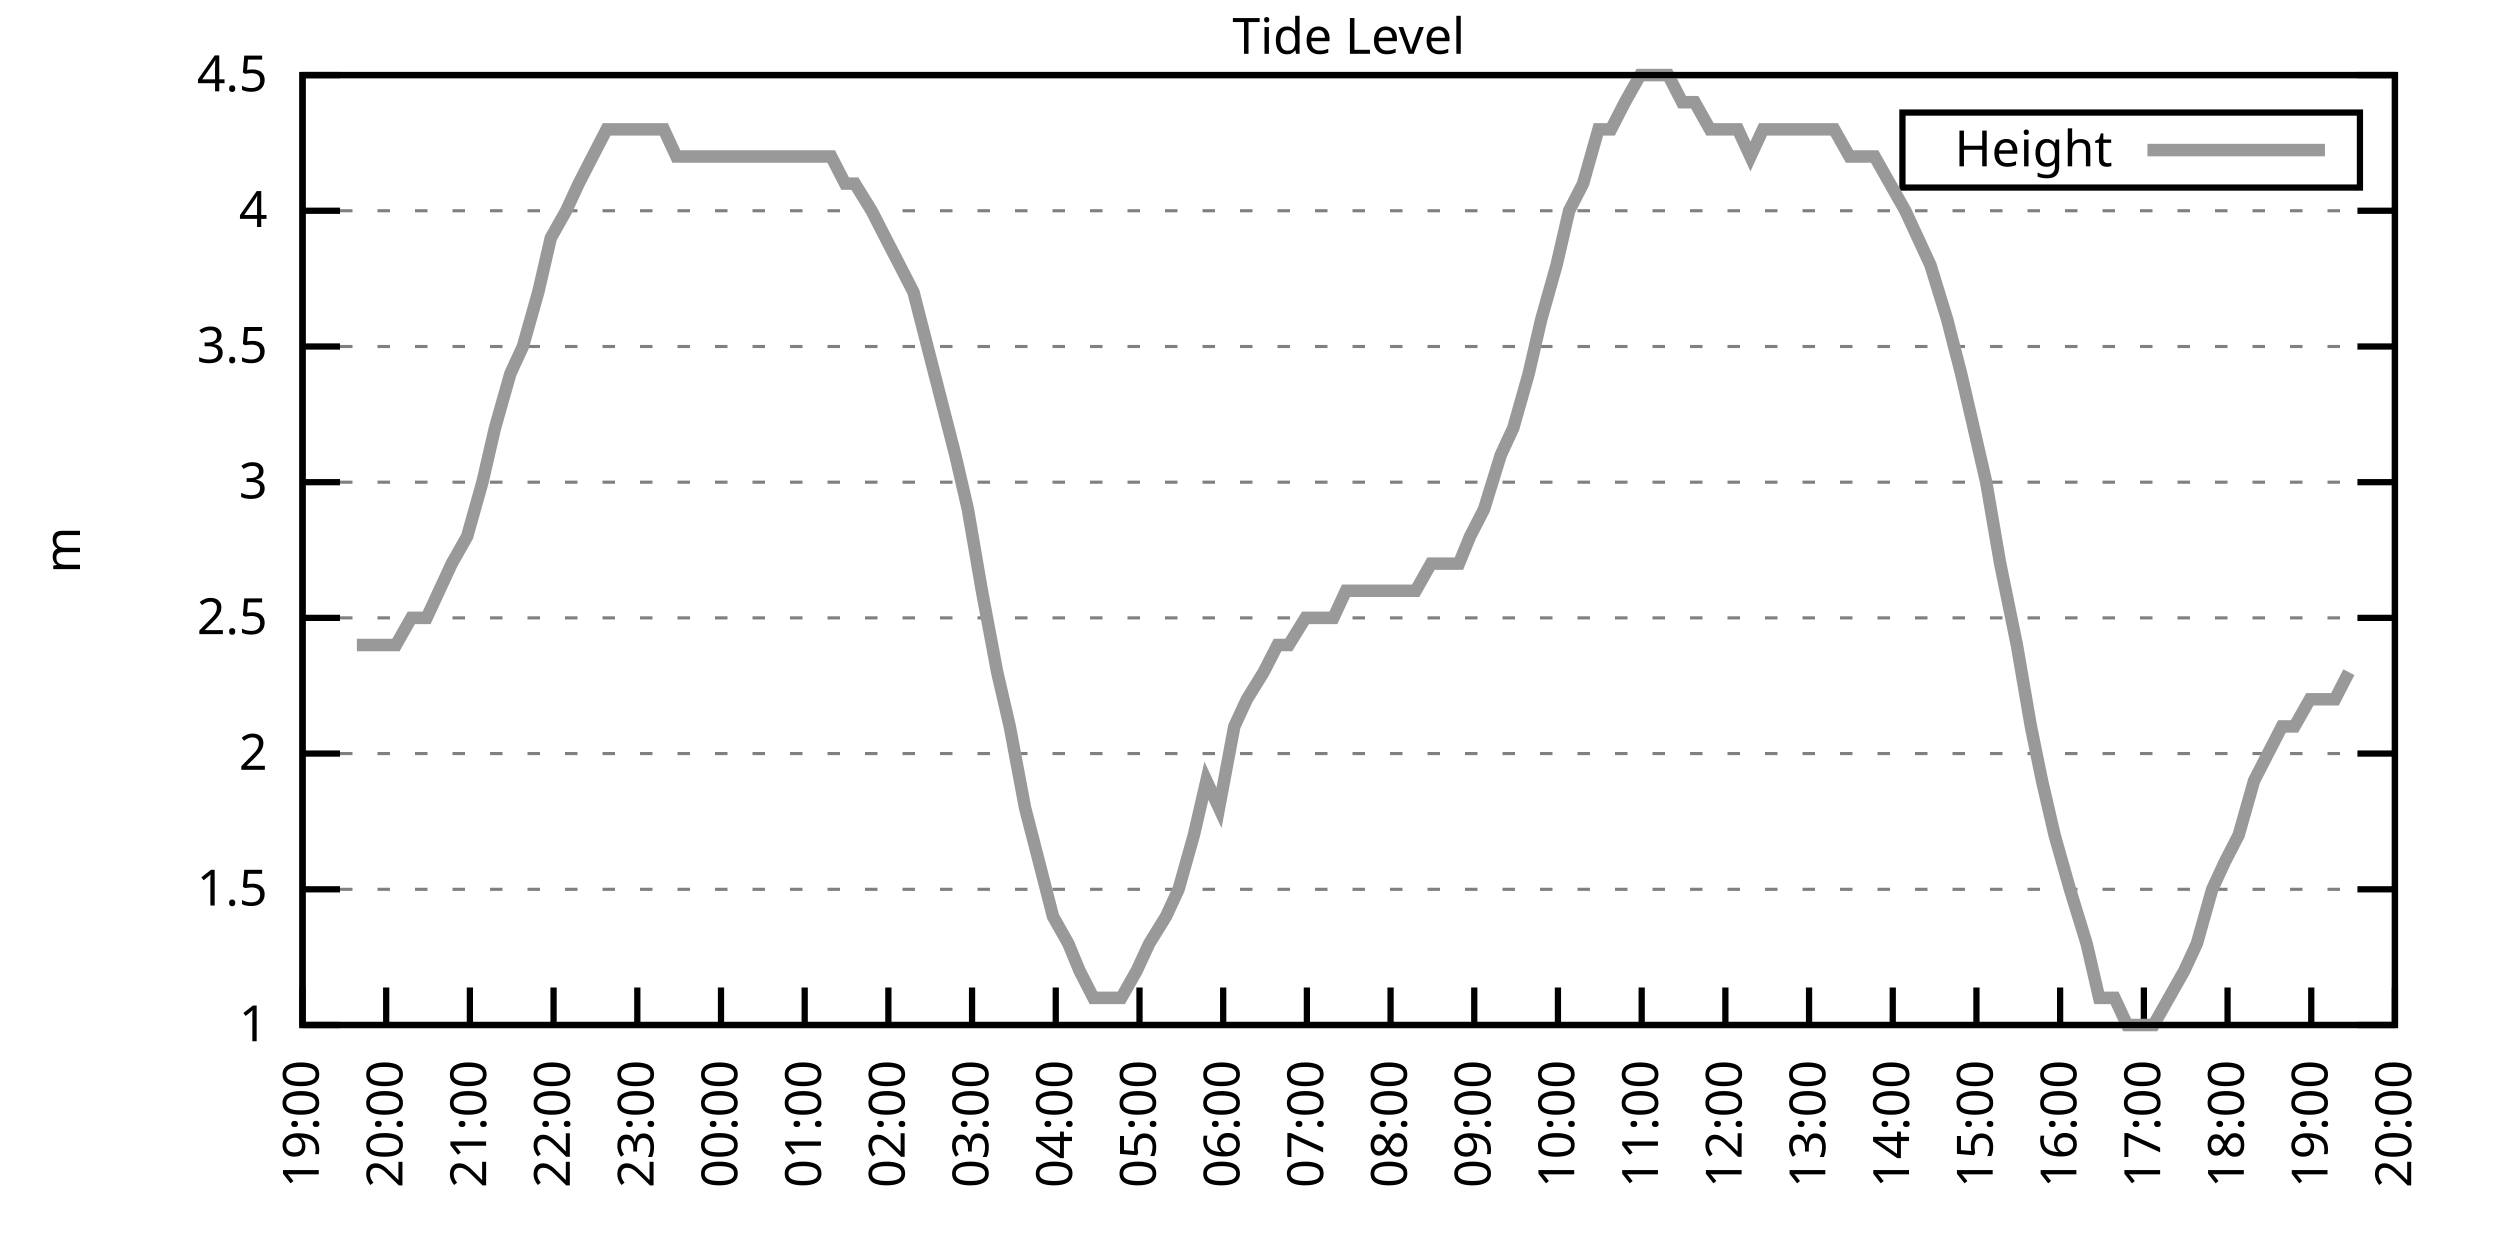
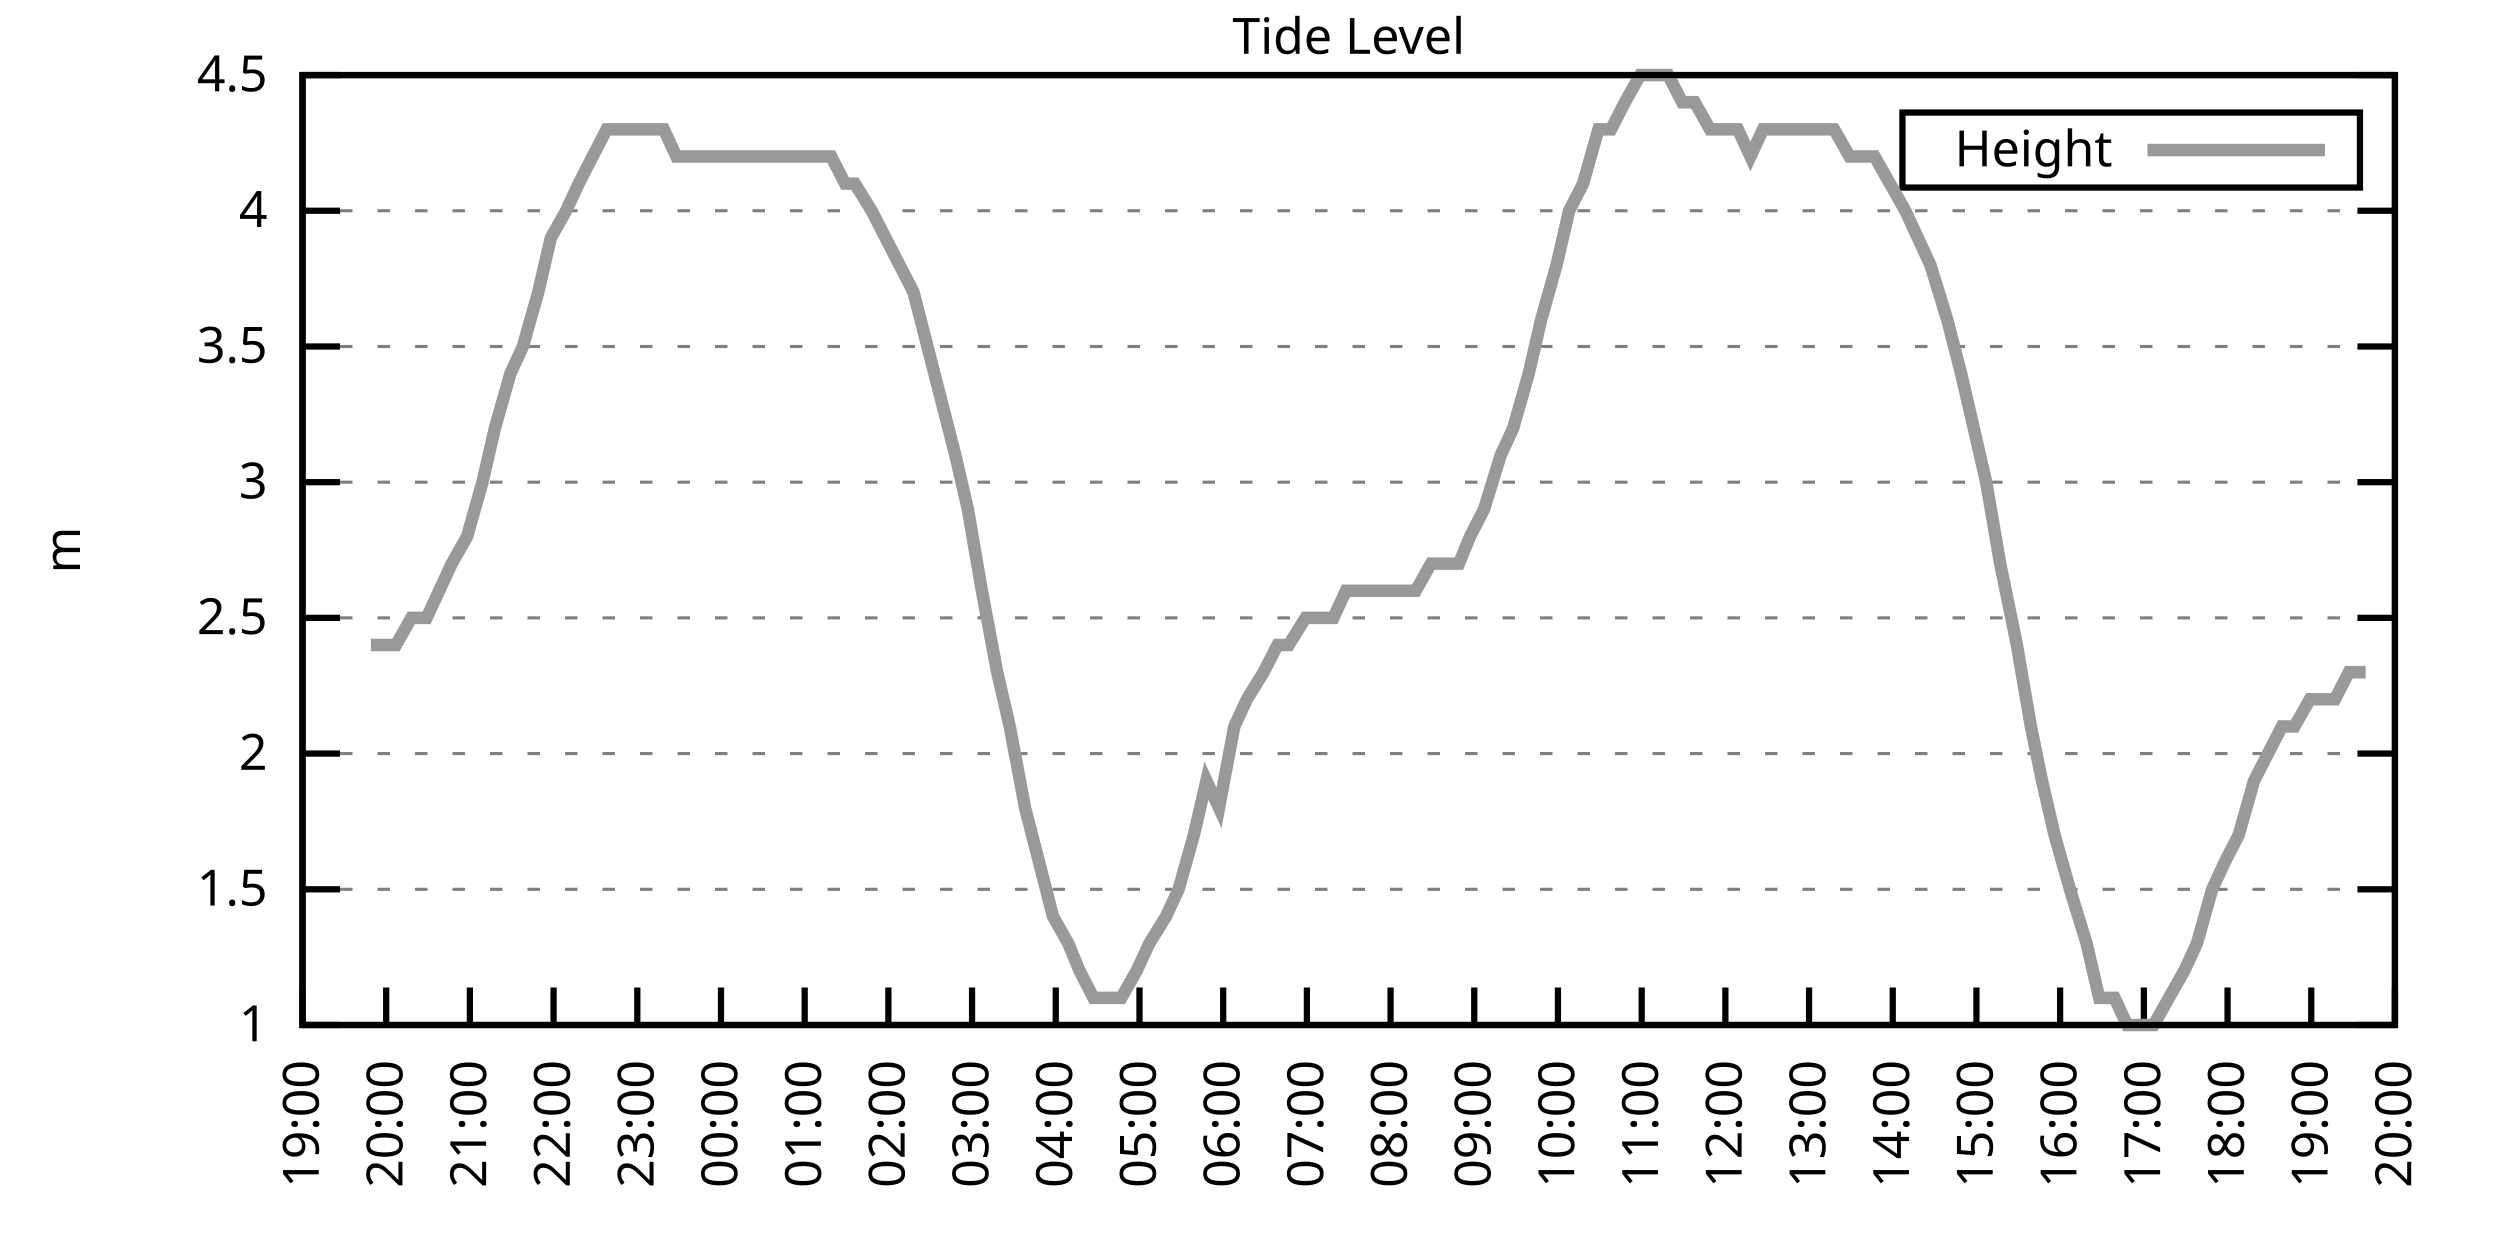
<svg xmlns="http://www.w3.org/2000/svg" xmlns:xlink="http://www.w3.org/1999/xlink" width="400" height="200" viewBox="0 0 400 200">
  <g id="gnuplot_canvas">
    <rect x="0" y="0" width="400" height="200" fill="none" />
    <defs>
      <circle id="gpDot" r="0.5" stroke-width="0.5" stroke="currentColor" />
      <path id="gpPt0" stroke-width="0.333" stroke="currentColor" d="M-1,0 h2 M0,-1 v2" />
      <path id="gpPt1" stroke-width="0.333" stroke="currentColor" d="M-1,-1 L1,1 M1,-1 L-1,1" />
      <path id="gpPt2" stroke-width="0.333" stroke="currentColor" d="M-1,0 L1,0 M0,-1 L0,1 M-1,-1 L1,1 M-1,1 L1,-1" />
      <rect id="gpPt3" stroke-width="0.333" stroke="currentColor" x="-1" y="-1" width="2" height="2" />
      <rect id="gpPt4" stroke-width="0.333" stroke="currentColor" fill="currentColor" x="-1" y="-1" width="2" height="2" />
      <circle id="gpPt5" stroke-width="0.333" stroke="currentColor" cx="0" cy="0" r="1" />
      <use xlink:href="#gpPt5" id="gpPt6" fill="currentColor" stroke="none" />
      <path id="gpPt7" stroke-width="0.333" stroke="currentColor" d="M0,-1.33 L-1.33,0.67 L1.33,0.67 z" />
      <use xlink:href="#gpPt7" id="gpPt8" fill="currentColor" stroke="none" />
      <use xlink:href="#gpPt7" id="gpPt9" stroke="currentColor" transform="rotate(180)" />
      <use xlink:href="#gpPt9" id="gpPt10" fill="currentColor" stroke="none" />
      <use xlink:href="#gpPt3" id="gpPt11" stroke="currentColor" transform="rotate(45)" />
      <use xlink:href="#gpPt11" id="gpPt12" fill="currentColor" stroke="none" />
      <path id="gpPt13" stroke-width="0.333" stroke="currentColor" d="M0,1.330 L1.265,0.411 L0.782,-1.067 L-0.782,-1.076 L-1.265,0.411 z" />
      <use xlink:href="#gpPt13" id="gpPt14" fill="currentColor" stroke="none" />
      <filter id="textbox" filterUnits="objectBoundingBox" x="0" y="0" height="1" width="1">
        <feFlood flood-color="white" flood-opacity="1" result="bgnd" />
        <feComposite in="SourceGraphic" in2="bgnd" operator="atop" />
      </filter>
      <filter id="greybox" filterUnits="objectBoundingBox" x="0" y="0" height="1" width="1">
        <feFlood flood-color="lightgrey" flood-opacity="1" result="grey" />
        <feComposite in="SourceGraphic" in2="grey" operator="atop" />
      </filter>
    </defs>
    <g fill="none" color="white" stroke="currentColor" stroke-width="1.00" stroke-linecap="butt" stroke-linejoin="miter">
</g>
    <g fill="none" color="black" stroke="currentColor" stroke-width="1.00" stroke-linecap="butt" stroke-linejoin="miter">
      <g stroke="none" shape-rendering="crispEdges">
        <polygon fill="rgb(255, 255, 255)" points="48.40,164.00 383.18,164.00 383.18,12.02 48.40,12.02 " />
      </g>
    </g>
    <g fill="none" color="black" stroke="currentColor" stroke-width="1.00" stroke-linecap="butt" stroke-linejoin="miter">
</g>
    <g fill="none" color="black" stroke="black" stroke-width="0.50" stroke-linecap="butt" stroke-linejoin="miter">
</g>
    <g fill="none" color="gray" stroke="currentColor" stroke-width="0.50" stroke-linecap="butt" stroke-linejoin="miter">
      <path stroke="gray" stroke-dasharray="2,4" class="gridline" d="M48.40,164.00 L383.19,164.00  " />
    </g>
    <g fill="none" color="gray" stroke="gray" stroke-width="1.00" stroke-linecap="butt" stroke-linejoin="miter">
</g>
    <g fill="none" color="black" stroke="currentColor" stroke-width="1.00" stroke-linecap="butt" stroke-linejoin="miter">
      <path stroke="black" d="M48.40,164.00 L54.40,164.00 M383.19,164.00 L377.19,164.00  " />
      <g transform="translate(42.80,166.60)" stroke="none" fill="black" font-family="Sans" font-size="8.00" text-anchor="end">
        <text>
          <tspan font-family="Sans"> 1</tspan>
        </text>
      </g>
    </g>
    <g fill="none" color="black" stroke="currentColor" stroke-width="1.00" stroke-linecap="butt" stroke-linejoin="miter">
</g>
    <g fill="none" color="black" stroke="black" stroke-width="0.50" stroke-linecap="butt" stroke-linejoin="miter">
</g>
    <g fill="none" color="gray" stroke="currentColor" stroke-width="0.50" stroke-linecap="butt" stroke-linejoin="miter">
      <path stroke="gray" stroke-dasharray="2,4" class="gridline" d="M48.40,142.29 L383.19,142.29  " />
    </g>
    <g fill="none" color="gray" stroke="gray" stroke-width="1.00" stroke-linecap="butt" stroke-linejoin="miter">
</g>
    <g fill="none" color="black" stroke="currentColor" stroke-width="1.00" stroke-linecap="butt" stroke-linejoin="miter">
      <path stroke="black" d="M48.40,142.29 L54.40,142.29 M383.19,142.29 L377.19,142.29  " />
      <g transform="translate(42.80,144.89)" stroke="none" fill="black" font-family="Sans" font-size="8.00" text-anchor="end">
        <text>
          <tspan font-family="Sans"> 1.5</tspan>
        </text>
      </g>
    </g>
    <g fill="none" color="black" stroke="currentColor" stroke-width="1.00" stroke-linecap="butt" stroke-linejoin="miter">
</g>
    <g fill="none" color="black" stroke="black" stroke-width="0.50" stroke-linecap="butt" stroke-linejoin="miter">
</g>
    <g fill="none" color="gray" stroke="currentColor" stroke-width="0.50" stroke-linecap="butt" stroke-linejoin="miter">
      <path stroke="gray" stroke-dasharray="2,4" class="gridline" d="M48.40,120.57 L383.19,120.57  " />
    </g>
    <g fill="none" color="gray" stroke="gray" stroke-width="1.00" stroke-linecap="butt" stroke-linejoin="miter">
</g>
    <g fill="none" color="black" stroke="currentColor" stroke-width="1.00" stroke-linecap="butt" stroke-linejoin="miter">
      <path stroke="black" d="M48.40,120.57 L54.40,120.57 M383.19,120.57 L377.19,120.57  " />
      <g transform="translate(42.80,123.17)" stroke="none" fill="black" font-family="Sans" font-size="8.00" text-anchor="end">
        <text>
          <tspan font-family="Sans"> 2</tspan>
        </text>
      </g>
    </g>
    <g fill="none" color="black" stroke="currentColor" stroke-width="1.00" stroke-linecap="butt" stroke-linejoin="miter">
</g>
    <g fill="none" color="black" stroke="black" stroke-width="0.50" stroke-linecap="butt" stroke-linejoin="miter">
</g>
    <g fill="none" color="gray" stroke="currentColor" stroke-width="0.50" stroke-linecap="butt" stroke-linejoin="miter">
      <path stroke="gray" stroke-dasharray="2,4" class="gridline" d="M48.40,98.86 L383.19,98.86  " />
    </g>
    <g fill="none" color="gray" stroke="gray" stroke-width="1.00" stroke-linecap="butt" stroke-linejoin="miter">
</g>
    <g fill="none" color="black" stroke="currentColor" stroke-width="1.00" stroke-linecap="butt" stroke-linejoin="miter">
      <path stroke="black" d="M48.40,98.86 L54.40,98.86 M383.19,98.86 L377.19,98.86  " />
      <g transform="translate(42.80,101.46)" stroke="none" fill="black" font-family="Sans" font-size="8.00" text-anchor="end">
        <text>
          <tspan font-family="Sans"> 2.5</tspan>
        </text>
      </g>
    </g>
    <g fill="none" color="black" stroke="currentColor" stroke-width="1.00" stroke-linecap="butt" stroke-linejoin="miter">
</g>
    <g fill="none" color="black" stroke="black" stroke-width="0.50" stroke-linecap="butt" stroke-linejoin="miter">
</g>
    <g fill="none" color="gray" stroke="currentColor" stroke-width="0.50" stroke-linecap="butt" stroke-linejoin="miter">
      <path stroke="gray" stroke-dasharray="2,4" class="gridline" d="M48.40,77.15 L383.19,77.15  " />
    </g>
    <g fill="none" color="gray" stroke="gray" stroke-width="1.00" stroke-linecap="butt" stroke-linejoin="miter">
</g>
    <g fill="none" color="black" stroke="currentColor" stroke-width="1.00" stroke-linecap="butt" stroke-linejoin="miter">
      <path stroke="black" d="M48.40,77.15 L54.40,77.15 M383.19,77.15 L377.19,77.15  " />
      <g transform="translate(42.80,79.75)" stroke="none" fill="black" font-family="Sans" font-size="8.00" text-anchor="end">
        <text>
          <tspan font-family="Sans"> 3</tspan>
        </text>
      </g>
    </g>
    <g fill="none" color="black" stroke="currentColor" stroke-width="1.00" stroke-linecap="butt" stroke-linejoin="miter">
</g>
    <g fill="none" color="black" stroke="black" stroke-width="0.50" stroke-linecap="butt" stroke-linejoin="miter">
</g>
    <g fill="none" color="gray" stroke="currentColor" stroke-width="0.50" stroke-linecap="butt" stroke-linejoin="miter">
      <path stroke="gray" stroke-dasharray="2,4" class="gridline" d="M48.40,55.44 L383.19,55.44  " />
    </g>
    <g fill="none" color="gray" stroke="gray" stroke-width="1.00" stroke-linecap="butt" stroke-linejoin="miter">
</g>
    <g fill="none" color="black" stroke="currentColor" stroke-width="1.00" stroke-linecap="butt" stroke-linejoin="miter">
      <path stroke="black" d="M48.40,55.44 L54.40,55.44 M383.19,55.44 L377.19,55.44  " />
      <g transform="translate(42.80,58.04)" stroke="none" fill="black" font-family="Sans" font-size="8.00" text-anchor="end">
        <text>
          <tspan font-family="Sans"> 3.5</tspan>
        </text>
      </g>
    </g>
    <g fill="none" color="black" stroke="currentColor" stroke-width="1.00" stroke-linecap="butt" stroke-linejoin="miter">
</g>
    <g fill="none" color="black" stroke="black" stroke-width="0.50" stroke-linecap="butt" stroke-linejoin="miter">
</g>
    <g fill="none" color="gray" stroke="currentColor" stroke-width="0.50" stroke-linecap="butt" stroke-linejoin="miter">
      <path stroke="gray" stroke-dasharray="2,4" class="gridline" d="M48.40,33.72 L383.19,33.72  " />
    </g>
    <g fill="none" color="gray" stroke="gray" stroke-width="1.00" stroke-linecap="butt" stroke-linejoin="miter">
</g>
    <g fill="none" color="black" stroke="currentColor" stroke-width="1.00" stroke-linecap="butt" stroke-linejoin="miter">
      <path stroke="black" d="M48.40,33.72 L54.40,33.72 M383.19,33.72 L377.19,33.72  " />
      <g transform="translate(42.80,36.32)" stroke="none" fill="black" font-family="Sans" font-size="8.00" text-anchor="end">
        <text>
          <tspan font-family="Sans"> 4</tspan>
        </text>
      </g>
    </g>
    <g fill="none" color="black" stroke="currentColor" stroke-width="1.00" stroke-linecap="butt" stroke-linejoin="miter">
</g>
    <g fill="none" color="black" stroke="black" stroke-width="0.50" stroke-linecap="butt" stroke-linejoin="miter">
</g>
    <g fill="none" color="gray" stroke="currentColor" stroke-width="0.50" stroke-linecap="butt" stroke-linejoin="miter">
      <path stroke="gray" stroke-dasharray="2,4" class="gridline" d="M48.40,12.01 L383.19,12.01  " />
    </g>
    <g fill="none" color="gray" stroke="gray" stroke-width="1.00" stroke-linecap="butt" stroke-linejoin="miter">
</g>
    <g fill="none" color="black" stroke="currentColor" stroke-width="1.00" stroke-linecap="butt" stroke-linejoin="miter">
      <path stroke="black" d="M48.40,12.01 L54.40,12.01 M383.19,12.01 L377.19,12.01  " />
      <g transform="translate(42.80,14.61)" stroke="none" fill="black" font-family="Sans" font-size="8.00" text-anchor="end">
        <text>
          <tspan font-family="Sans"> 4.5</tspan>
        </text>
      </g>
    </g>
    <g fill="none" color="black" stroke="currentColor" stroke-width="1.00" stroke-linecap="butt" stroke-linejoin="miter">
      <path stroke="black" d="M48.40,164.00 L48.40,158.00  " />
      <g transform="translate(51.00,169.60) rotate(270.00)" stroke="none" fill="black" font-family="Sans" font-size="8.00" text-anchor="end">
        <text>
          <tspan font-family="Sans">19:00</tspan>
        </text>
      </g>
    </g>
    <g fill="none" color="black" stroke="currentColor" stroke-width="1.00" stroke-linecap="butt" stroke-linejoin="miter">
      <path stroke="black" d="M61.79,164.00 L61.79,158.00  " />
      <g transform="translate(64.39,169.60) rotate(270.00)" stroke="none" fill="black" font-family="Sans" font-size="8.00" text-anchor="end">
        <text>
          <tspan font-family="Sans">20:00</tspan>
        </text>
      </g>
    </g>
    <g fill="none" color="black" stroke="currentColor" stroke-width="1.00" stroke-linecap="butt" stroke-linejoin="miter">
      <path stroke="black" d="M75.18,164.00 L75.18,158.00  " />
      <g transform="translate(77.78,169.60) rotate(270.00)" stroke="none" fill="black" font-family="Sans" font-size="8.00" text-anchor="end">
        <text>
          <tspan font-family="Sans">21:00</tspan>
        </text>
      </g>
    </g>
    <g fill="none" color="black" stroke="currentColor" stroke-width="1.00" stroke-linecap="butt" stroke-linejoin="miter">
      <path stroke="black" d="M88.57,164.00 L88.57,158.00  " />
      <g transform="translate(91.17,169.60) rotate(270.00)" stroke="none" fill="black" font-family="Sans" font-size="8.00" text-anchor="end">
        <text>
          <tspan font-family="Sans">22:00</tspan>
        </text>
      </g>
    </g>
    <g fill="none" color="black" stroke="currentColor" stroke-width="1.00" stroke-linecap="butt" stroke-linejoin="miter">
      <path stroke="black" d="M101.97,164.00 L101.97,158.00  " />
      <g transform="translate(104.57,169.60) rotate(270.00)" stroke="none" fill="black" font-family="Sans" font-size="8.00" text-anchor="end">
        <text>
          <tspan font-family="Sans">23:00</tspan>
        </text>
      </g>
    </g>
    <g fill="none" color="black" stroke="currentColor" stroke-width="1.00" stroke-linecap="butt" stroke-linejoin="miter">
      <path stroke="black" d="M115.36,164.00 L115.36,158.00  " />
      <g transform="translate(117.96,169.60) rotate(270.00)" stroke="none" fill="black" font-family="Sans" font-size="8.00" text-anchor="end">
        <text>
          <tspan font-family="Sans">00:00</tspan>
        </text>
      </g>
    </g>
    <g fill="none" color="black" stroke="currentColor" stroke-width="1.00" stroke-linecap="butt" stroke-linejoin="miter">
      <path stroke="black" d="M128.75,164.00 L128.75,158.00  " />
      <g transform="translate(131.35,169.60) rotate(270.00)" stroke="none" fill="black" font-family="Sans" font-size="8.00" text-anchor="end">
        <text>
          <tspan font-family="Sans">01:00</tspan>
        </text>
      </g>
    </g>
    <g fill="none" color="black" stroke="currentColor" stroke-width="1.00" stroke-linecap="butt" stroke-linejoin="miter">
      <path stroke="black" d="M142.14,164.00 L142.14,158.00  " />
      <g transform="translate(144.74,169.60) rotate(270.00)" stroke="none" fill="black" font-family="Sans" font-size="8.00" text-anchor="end">
        <text>
          <tspan font-family="Sans">02:00</tspan>
        </text>
      </g>
    </g>
    <g fill="none" color="black" stroke="currentColor" stroke-width="1.00" stroke-linecap="butt" stroke-linejoin="miter">
      <path stroke="black" d="M155.53,164.00 L155.53,158.00  " />
      <g transform="translate(158.13,169.60) rotate(270.00)" stroke="none" fill="black" font-family="Sans" font-size="8.00" text-anchor="end">
        <text>
          <tspan font-family="Sans">03:00</tspan>
        </text>
      </g>
    </g>
    <g fill="none" color="black" stroke="currentColor" stroke-width="1.00" stroke-linecap="butt" stroke-linejoin="miter">
      <path stroke="black" d="M168.92,164.00 L168.92,158.00  " />
      <g transform="translate(171.52,169.60) rotate(270.00)" stroke="none" fill="black" font-family="Sans" font-size="8.00" text-anchor="end">
        <text>
          <tspan font-family="Sans">04:00</tspan>
        </text>
      </g>
    </g>
    <g fill="none" color="black" stroke="currentColor" stroke-width="1.00" stroke-linecap="butt" stroke-linejoin="miter">
      <path stroke="black" d="M182.32,164.00 L182.32,158.00  " />
      <g transform="translate(184.92,169.60) rotate(270.00)" stroke="none" fill="black" font-family="Sans" font-size="8.00" text-anchor="end">
        <text>
          <tspan font-family="Sans">05:00</tspan>
        </text>
      </g>
    </g>
    <g fill="none" color="black" stroke="currentColor" stroke-width="1.00" stroke-linecap="butt" stroke-linejoin="miter">
      <path stroke="black" d="M195.71,164.00 L195.71,158.00  " />
      <g transform="translate(198.31,169.60) rotate(270.00)" stroke="none" fill="black" font-family="Sans" font-size="8.00" text-anchor="end">
        <text>
          <tspan font-family="Sans">06:00</tspan>
        </text>
      </g>
    </g>
    <g fill="none" color="black" stroke="currentColor" stroke-width="1.00" stroke-linecap="butt" stroke-linejoin="miter">
      <path stroke="black" d="M209.10,164.00 L209.10,158.00  " />
      <g transform="translate(211.70,169.60) rotate(270.00)" stroke="none" fill="black" font-family="Sans" font-size="8.00" text-anchor="end">
        <text>
          <tspan font-family="Sans">07:00</tspan>
        </text>
      </g>
    </g>
    <g fill="none" color="black" stroke="currentColor" stroke-width="1.00" stroke-linecap="butt" stroke-linejoin="miter">
      <path stroke="black" d="M222.49,164.00 L222.49,158.00  " />
      <g transform="translate(225.09,169.60) rotate(270.00)" stroke="none" fill="black" font-family="Sans" font-size="8.00" text-anchor="end">
        <text>
          <tspan font-family="Sans">08:00</tspan>
        </text>
      </g>
    </g>
    <g fill="none" color="black" stroke="currentColor" stroke-width="1.00" stroke-linecap="butt" stroke-linejoin="miter">
      <path stroke="black" d="M235.88,164.00 L235.88,158.00  " />
      <g transform="translate(238.48,169.60) rotate(270.00)" stroke="none" fill="black" font-family="Sans" font-size="8.00" text-anchor="end">
        <text>
          <tspan font-family="Sans">09:00</tspan>
        </text>
      </g>
    </g>
    <g fill="none" color="black" stroke="currentColor" stroke-width="1.00" stroke-linecap="butt" stroke-linejoin="miter">
      <path stroke="black" d="M249.27,164.00 L249.27,158.00  " />
      <g transform="translate(251.87,169.60) rotate(270.00)" stroke="none" fill="black" font-family="Sans" font-size="8.00" text-anchor="end">
        <text>
          <tspan font-family="Sans">10:00</tspan>
        </text>
      </g>
    </g>
    <g fill="none" color="black" stroke="currentColor" stroke-width="1.00" stroke-linecap="butt" stroke-linejoin="miter">
      <path stroke="black" d="M262.67,164.00 L262.67,158.00  " />
      <g transform="translate(265.27,169.60) rotate(270.00)" stroke="none" fill="black" font-family="Sans" font-size="8.00" text-anchor="end">
        <text>
          <tspan font-family="Sans">11:00</tspan>
        </text>
      </g>
    </g>
    <g fill="none" color="black" stroke="currentColor" stroke-width="1.00" stroke-linecap="butt" stroke-linejoin="miter">
      <path stroke="black" d="M276.06,164.00 L276.06,158.00  " />
      <g transform="translate(278.66,169.60) rotate(270.00)" stroke="none" fill="black" font-family="Sans" font-size="8.00" text-anchor="end">
        <text>
          <tspan font-family="Sans">12:00</tspan>
        </text>
      </g>
    </g>
    <g fill="none" color="black" stroke="currentColor" stroke-width="1.00" stroke-linecap="butt" stroke-linejoin="miter">
      <path stroke="black" d="M289.45,164.00 L289.45,158.00  " />
      <g transform="translate(292.05,169.60) rotate(270.00)" stroke="none" fill="black" font-family="Sans" font-size="8.00" text-anchor="end">
        <text>
          <tspan font-family="Sans">13:00</tspan>
        </text>
      </g>
    </g>
    <g fill="none" color="black" stroke="currentColor" stroke-width="1.00" stroke-linecap="butt" stroke-linejoin="miter">
      <path stroke="black" d="M302.84,164.00 L302.84,158.00  " />
      <g transform="translate(305.44,169.60) rotate(270.00)" stroke="none" fill="black" font-family="Sans" font-size="8.00" text-anchor="end">
        <text>
          <tspan font-family="Sans">14:00</tspan>
        </text>
      </g>
    </g>
    <g fill="none" color="black" stroke="currentColor" stroke-width="1.00" stroke-linecap="butt" stroke-linejoin="miter">
      <path stroke="black" d="M316.23,164.00 L316.23,158.00  " />
      <g transform="translate(318.83,169.60) rotate(270.00)" stroke="none" fill="black" font-family="Sans" font-size="8.00" text-anchor="end">
        <text>
          <tspan font-family="Sans">15:00</tspan>
        </text>
      </g>
    </g>
    <g fill="none" color="black" stroke="currentColor" stroke-width="1.00" stroke-linecap="butt" stroke-linejoin="miter">
      <path stroke="black" d="M329.62,164.00 L329.62,158.00  " />
      <g transform="translate(332.22,169.60) rotate(270.00)" stroke="none" fill="black" font-family="Sans" font-size="8.00" text-anchor="end">
        <text>
          <tspan font-family="Sans">16:00</tspan>
        </text>
      </g>
    </g>
    <g fill="none" color="black" stroke="currentColor" stroke-width="1.00" stroke-linecap="butt" stroke-linejoin="miter">
      <path stroke="black" d="M343.02,164.00 L343.02,158.00  " />
      <g transform="translate(345.62,169.60) rotate(270.00)" stroke="none" fill="black" font-family="Sans" font-size="8.00" text-anchor="end">
        <text>
          <tspan font-family="Sans">17:00</tspan>
        </text>
      </g>
    </g>
    <g fill="none" color="black" stroke="currentColor" stroke-width="1.00" stroke-linecap="butt" stroke-linejoin="miter">
      <path stroke="black" d="M356.41,164.00 L356.41,158.00  " />
      <g transform="translate(359.01,169.60) rotate(270.00)" stroke="none" fill="black" font-family="Sans" font-size="8.00" text-anchor="end">
        <text>
          <tspan font-family="Sans">18:00</tspan>
        </text>
      </g>
    </g>
    <g fill="none" color="black" stroke="currentColor" stroke-width="1.00" stroke-linecap="butt" stroke-linejoin="miter">
      <path stroke="black" d="M369.80,164.00 L369.80,158.00  " />
      <g transform="translate(372.40,169.60) rotate(270.00)" stroke="none" fill="black" font-family="Sans" font-size="8.00" text-anchor="end">
        <text>
          <tspan font-family="Sans">19:00</tspan>
        </text>
      </g>
    </g>
    <g fill="none" color="black" stroke="currentColor" stroke-width="1.00" stroke-linecap="butt" stroke-linejoin="miter">
      <path stroke="black" d="M383.19,164.00 L383.19,158.00  " />
      <g transform="translate(385.79,169.60) rotate(270.00)" stroke="none" fill="black" font-family="Sans" font-size="8.00" text-anchor="end">
        <text>
          <tspan font-family="Sans">20:00</tspan>
        </text>
      </g>
    </g>
    <g fill="none" color="black" stroke="currentColor" stroke-width="1.00" stroke-linecap="butt" stroke-linejoin="miter">
</g>
    <g fill="none" color="black" stroke="currentColor" stroke-width="1.00" stroke-linecap="butt" stroke-linejoin="miter">
      <path stroke="black" d="M48.40,12.01 L48.40,164.00 L383.19,164.00 L383.19,12.01 L48.40,12.01 Z  " />
    </g>
    <g fill="none" color="black" stroke="currentColor" stroke-width="1.00" stroke-linecap="butt" stroke-linejoin="miter">
</g>
    <g fill="none" color="black" stroke="currentColor" stroke-width="1.00" stroke-linecap="butt" stroke-linejoin="miter">
      <path stroke="black" d="M304.39,30.01 L304.39,18.01 L377.59,18.01 L377.59,30.01 L304.39,30.01 Z  " />
    </g>
    <g id="Tide_level_plot_1">
      <g fill="none" color="white" stroke="black" stroke-width="2.00" stroke-linecap="butt" stroke-linejoin="miter">
</g>
      <g fill="none" color="black" stroke="currentColor" stroke-width="2.00" stroke-linecap="butt" stroke-linejoin="miter">
        <g transform="translate(337.99,26.61)" stroke="none" fill="black" font-family="Sans" font-size="8.00" text-anchor="end">
          <text>
            <tspan font-family="Sans">Height</tspan>
          </text>
        </g>
      </g>
      <g fill="none" color="black" stroke="currentColor" stroke-width="2.00" stroke-linecap="butt" stroke-linejoin="miter">
-         <path stroke="rgb(153, 153, 153)" d="M343.59,24.01 L371.99,24.01 M57.10,103.20 L59.34,103.20 L61.57,103.20 L63.35,103.20 L65.81,98.86 L68.26,98.86   L70.27,94.52 L72.28,90.18 L74.74,85.83 L77.19,77.15 L79.20,68.46 L81.66,59.78 L83.66,55.44 L86.12,46.75   L88.13,38.07 L90.58,33.72 L92.59,29.38 L94.82,25.04 L97.06,20.70 L99.51,20.70 L101.52,20.70 L103.53,20.70   L106.21,20.70 L108.22,25.04 L110.67,25.04 L112.68,25.04 L115.13,25.04 L116.92,25.04 L119.15,25.04 L121.16,25.04   L124.06,25.04 L125.85,25.04 L128.08,25.04 L130.54,25.04 L132.99,25.04 L135.22,29.38 L136.78,29.38 L139.46,33.72   L141.69,38.07 L143.93,42.41 L146.16,46.75 L148.39,55.44 L150.62,64.12 L152.85,72.81 L154.86,81.49 L157.10,94.52   L159.55,107.55 L161.56,116.23 L164.01,129.26 L166.25,137.94 L168.48,146.63 L170.93,150.97 L172.72,155.31 L174.95,159.66   L177.41,159.66 L179.41,159.66 L181.87,155.31 L183.88,150.97 L186.56,146.63 L188.57,142.29 L191.02,133.60 L193.03,124.92   L195.04,129.26 L197.49,116.23 L199.50,111.89 L202.18,107.55 L204.41,103.20 L206.20,103.20 L208.88,98.86 L210.88,98.86   L213.34,98.86 L215.35,94.52 L217.58,94.52 L220.04,94.52 L222.04,94.52 L224.50,94.52 L226.51,94.52 L228.96,90.18   L230.75,90.18 L233.43,90.18 L235.21,85.83 L237.44,81.49 L240.12,72.81 L242.13,68.46 L244.59,59.78 L246.60,51.09   L249.05,42.41 L251.06,33.72 L253.29,29.38 L255.75,20.70 L257.76,20.70 L259.99,16.35 L262.44,12.01 L264.67,12.01   L266.91,12.01 L269.14,16.35 L271.15,16.35 L273.60,20.70 L275.39,20.70 L278.07,20.70 L280.07,25.04 L282.08,20.70   L284.76,20.70 L286.99,20.70 L289.23,20.70 L291.46,20.70 L293.47,20.70 L295.92,25.04 L297.93,25.04 L299.94,25.04   L302.39,29.38 L304.85,33.72 L306.86,38.07 L308.87,42.41 L311.54,51.09 L313.78,59.78 L315.79,68.46 L317.79,77.15   L320.03,90.18 L322.70,103.20 L324.94,116.23 L326.72,124.92 L328.73,133.60 L331.19,142.29 L333.86,150.97 L335.87,159.66   L338.33,159.66 L340.34,164.00 L342.35,164.00 L344.58,164.00 L347.03,159.66 L349.49,155.31 L351.50,150.97 L353.95,142.29   L355.96,137.94 L358.19,133.60 L360.65,124.92 L362.88,120.57 L365.11,116.23 L367.12,116.23 L369.58,111.89 L371.58,111.89   L373.59,111.89 L375.82,107.55  " />
+         <path stroke="rgb(153, 153, 153)" d="M343.59,24.01 L371.99,24.01 M59.34,103.20 L61.57,103.20 L63.35,103.20 L65.81,98.86 L68.26,98.86 L70.27,94.52   L72.28,90.18 L74.74,85.83 L77.19,77.15 L79.20,68.46 L81.66,59.78 L83.66,55.44 L86.12,46.75 L88.13,38.07   L90.58,33.72 L92.59,29.38 L94.82,25.04 L97.06,20.70 L99.51,20.70 L101.52,20.70 L103.53,20.70 L106.21,20.70   L108.22,25.04 L110.67,25.04 L112.68,25.04 L115.13,25.04 L116.92,25.04 L119.15,25.04 L121.16,25.04 L124.06,25.04   L125.85,25.04 L128.08,25.04 L130.54,25.04 L132.99,25.04 L135.22,29.38 L136.78,29.38 L139.46,33.72 L141.69,38.07   L143.93,42.41 L146.16,46.75 L148.39,55.44 L150.62,64.12 L152.85,72.81 L154.86,81.49 L157.10,94.52 L159.55,107.55   L161.56,116.23 L164.01,129.26 L166.25,137.94 L168.48,146.63 L170.93,150.97 L172.72,155.31 L174.95,159.66 L177.41,159.66   L179.41,159.66 L181.87,155.31 L183.88,150.97 L186.56,146.63 L188.57,142.29 L191.02,133.60 L193.03,124.92 L195.04,129.26   L197.49,116.23 L199.50,111.89 L202.18,107.55 L204.41,103.20 L206.20,103.20 L208.88,98.86 L210.88,98.86 L213.34,98.86   L215.35,94.52 L217.58,94.52 L220.04,94.52 L222.04,94.52 L224.50,94.52 L226.51,94.52 L228.96,90.18 L230.75,90.18   L233.43,90.18 L235.21,85.83 L237.44,81.49 L240.12,72.81 L242.13,68.46 L244.59,59.78 L246.60,51.09 L249.05,42.41   L251.06,33.72 L253.29,29.38 L255.75,20.70 L257.76,20.70 L259.99,16.35 L262.44,12.01 L264.67,12.01 L266.91,12.01   L269.14,16.35 L271.15,16.35 L273.60,20.70 L275.39,20.70 L278.07,20.70 L280.07,25.04 L282.08,20.70 L284.76,20.70   L286.99,20.70 L289.23,20.70 L291.46,20.70 L293.47,20.70 L295.92,25.04 L297.93,25.04 L299.94,25.04 L302.39,29.38   L304.85,33.72 L306.86,38.07 L308.87,42.41 L311.54,51.09 L313.78,59.78 L315.79,68.46 L317.79,77.15 L320.03,90.18   L322.70,103.20 L324.94,116.23 L326.72,124.92 L328.73,133.60 L331.19,142.29 L333.86,150.97 L335.87,159.66 L338.33,159.66   L340.34,164.00 L342.35,164.00 L344.58,164.00 L347.03,159.66 L349.49,155.31 L351.50,150.97 L353.95,142.29 L355.96,137.94   L358.19,133.60 L360.65,124.92 L362.88,120.57 L365.11,116.23 L367.12,116.23 L369.58,111.89 L371.58,111.89 L373.59,111.89   L375.82,107.55 L378.50,107.55  " />
      </g>
    </g>
    <g fill="none" color="black" stroke="currentColor" stroke-width="2.00" stroke-linecap="butt" stroke-linejoin="miter">
</g>
    <g fill="none" color="black" stroke="black" stroke-width="1.00" stroke-linecap="butt" stroke-linejoin="miter">
</g>
    <g fill="none" color="black" stroke="currentColor" stroke-width="1.00" stroke-linecap="butt" stroke-linejoin="miter">
      <path stroke="black" d="M48.40,12.01 L48.40,164.00 L383.19,164.00 L383.19,12.01 L48.40,12.01 Z  " />
      <g transform="translate(12.80,88.01) rotate(270.00)" stroke="none" fill="black" font-family="Sans" font-size="8.00" text-anchor="middle">
        <text>
          <tspan font-family="Sans">m</tspan>
        </text>
      </g>
    </g>
    <g fill="none" color="black" stroke="currentColor" stroke-width="1.00" stroke-linecap="butt" stroke-linejoin="miter">
</g>
    <g fill="none" color="black" stroke="currentColor" stroke-width="1.00" stroke-linecap="butt" stroke-linejoin="miter">
      <g transform="translate(215.79,8.61)" stroke="none" fill="black" font-family="Sans" font-size="8.00" text-anchor="middle">
        <text>
          <tspan font-family="Sans">Tide Level</tspan>
        </text>
      </g>
    </g>
    <g fill="none" color="black" stroke="currentColor" stroke-width="1.00" stroke-linecap="butt" stroke-linejoin="miter">
</g>
  </g>
</svg>
